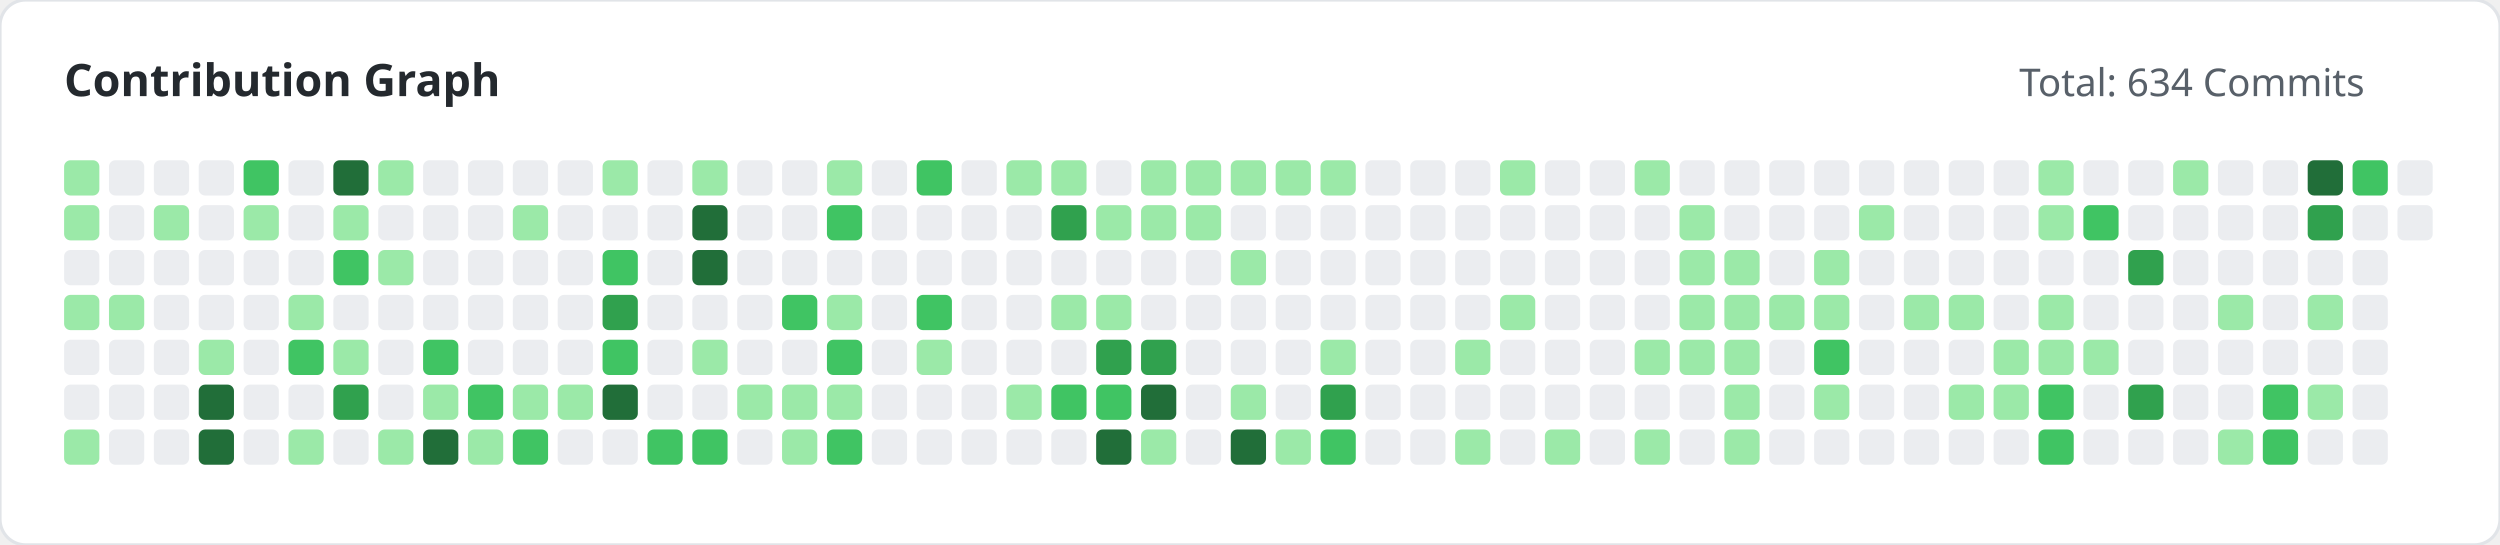
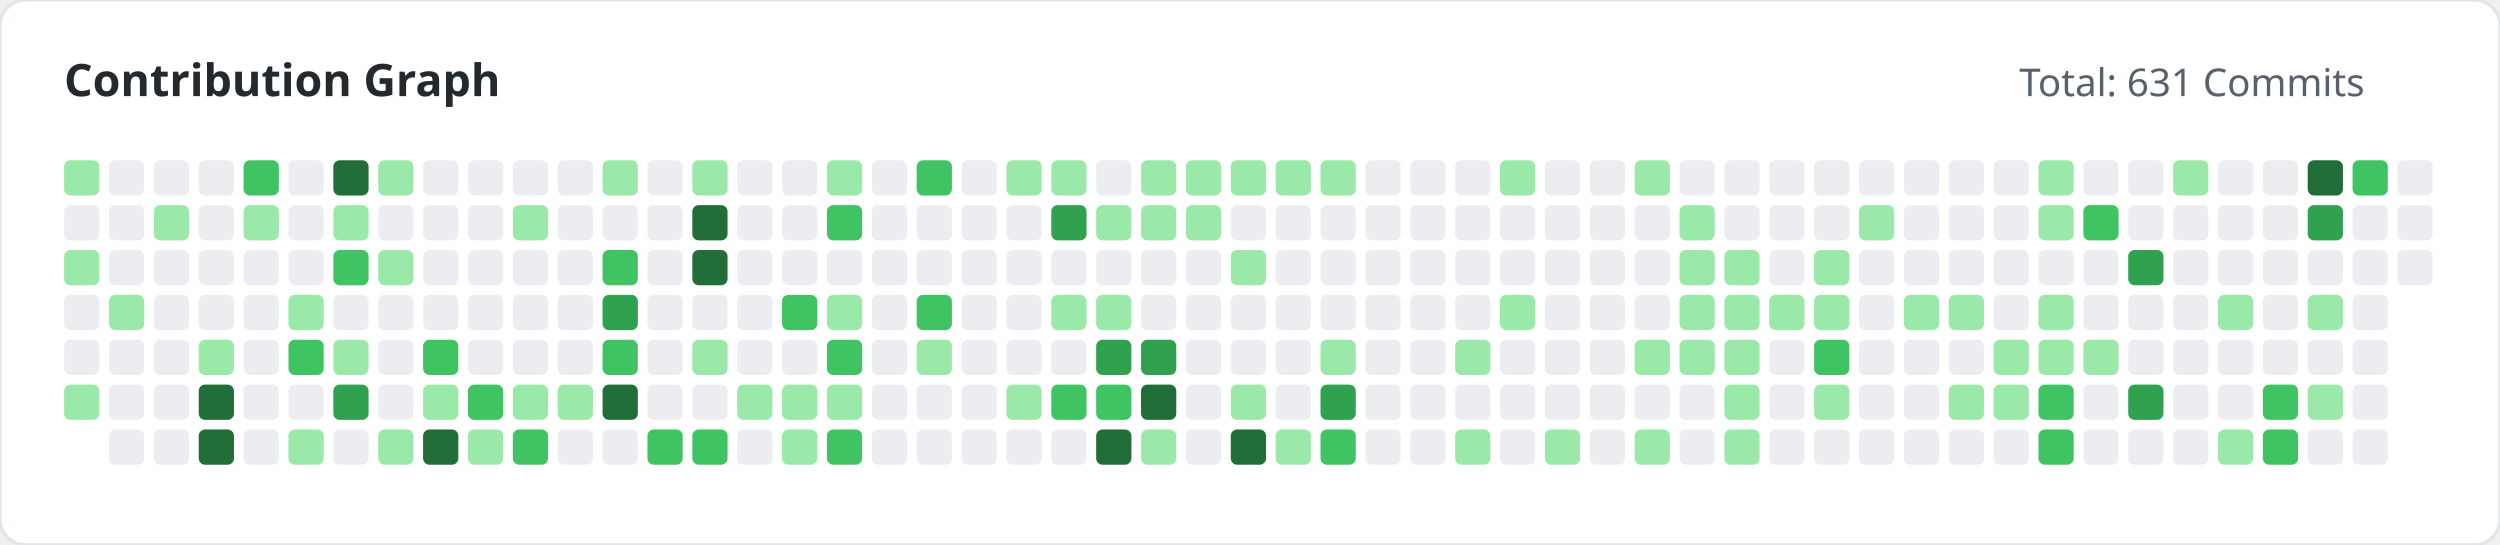
<svg xmlns="http://www.w3.org/2000/svg" width="780" height="170" viewBox="0 0 780 170">
  <style>
        .title { font: bold 14px 'Segoe UI', sans-serif; fill: #24292e; }
        .subtitle { font: 12px 'Segoe UI', sans-serif; fill: #586069; }
    </style>
  <rect width="100%" height="100%" fill="#ffffff" rx="8" stroke="#e1e4e8" stroke-width="1" />
  <text x="20" y="30" class="title">Contribution Graph</text>
-   <text x="630" y="30" class="subtitle">Total: 634 Commits</text>
+   <text x="630" y="30" class="subtitle">Total: 631 Commits</text>
  <g>
    <rect x="20" y="50" width="11" height="11" fill="#9be9a8" rx="2">
                </rect>
-     <rect x="20" y="64" width="11" height="11" fill="#9be9a8" rx="2">
-                 </rect>
-     <rect x="20" y="78" width="11" height="11" fill="#ebedf0" rx="2">
-                 </rect>
-     <rect x="20" y="92" width="11" height="11" fill="#9be9a8" rx="2">
+     <rect x="20" y="64" width="11" height="11" fill="#ebedf0" rx="2">
+                 </rect>
+     <rect x="20" y="78" width="11" height="11" fill="#9be9a8" rx="2">
+                 </rect>
+     <rect x="20" y="92" width="11" height="11" fill="#ebedf0" rx="2">
                </rect>
    <rect x="20" y="106" width="11" height="11" fill="#ebedf0" rx="2">
                </rect>
-     <rect x="20" y="120" width="11" height="11" fill="#ebedf0" rx="2">
-                 </rect>
-     <rect x="20" y="134" width="11" height="11" fill="#9be9a8" rx="2">
+     <rect x="20" y="120" width="11" height="11" fill="#9be9a8" rx="2">
                </rect>
    <rect x="34" y="50" width="11" height="11" fill="#ebedf0" rx="2">
                </rect>
    <rect x="34" y="64" width="11" height="11" fill="#ebedf0" rx="2">
                </rect>
    <rect x="34" y="78" width="11" height="11" fill="#ebedf0" rx="2">
                </rect>
    <rect x="34" y="92" width="11" height="11" fill="#9be9a8" rx="2">
                </rect>
    <rect x="34" y="106" width="11" height="11" fill="#ebedf0" rx="2">
                </rect>
    <rect x="34" y="120" width="11" height="11" fill="#ebedf0" rx="2">
                </rect>
    <rect x="34" y="134" width="11" height="11" fill="#ebedf0" rx="2">
                </rect>
    <rect x="48" y="50" width="11" height="11" fill="#ebedf0" rx="2">
                </rect>
    <rect x="48" y="64" width="11" height="11" fill="#9be9a8" rx="2">
                </rect>
    <rect x="48" y="78" width="11" height="11" fill="#ebedf0" rx="2">
                </rect>
    <rect x="48" y="92" width="11" height="11" fill="#ebedf0" rx="2">
                </rect>
    <rect x="48" y="106" width="11" height="11" fill="#ebedf0" rx="2">
                </rect>
    <rect x="48" y="120" width="11" height="11" fill="#ebedf0" rx="2">
                </rect>
    <rect x="48" y="134" width="11" height="11" fill="#ebedf0" rx="2">
                </rect>
    <rect x="62" y="50" width="11" height="11" fill="#ebedf0" rx="2">
                </rect>
    <rect x="62" y="64" width="11" height="11" fill="#ebedf0" rx="2">
                </rect>
    <rect x="62" y="78" width="11" height="11" fill="#ebedf0" rx="2">
                </rect>
    <rect x="62" y="92" width="11" height="11" fill="#ebedf0" rx="2">
                </rect>
    <rect x="62" y="106" width="11" height="11" fill="#9be9a8" rx="2">
                </rect>
    <rect x="62" y="120" width="11" height="11" fill="#216e39" rx="2">
                </rect>
    <rect x="62" y="134" width="11" height="11" fill="#216e39" rx="2">
                </rect>
    <rect x="76" y="50" width="11" height="11" fill="#40c463" rx="2">
                </rect>
    <rect x="76" y="64" width="11" height="11" fill="#9be9a8" rx="2">
                </rect>
    <rect x="76" y="78" width="11" height="11" fill="#ebedf0" rx="2">
                </rect>
    <rect x="76" y="92" width="11" height="11" fill="#ebedf0" rx="2">
                </rect>
    <rect x="76" y="106" width="11" height="11" fill="#ebedf0" rx="2">
                </rect>
    <rect x="76" y="120" width="11" height="11" fill="#ebedf0" rx="2">
                </rect>
    <rect x="76" y="134" width="11" height="11" fill="#ebedf0" rx="2">
                </rect>
    <rect x="90" y="50" width="11" height="11" fill="#ebedf0" rx="2">
                </rect>
    <rect x="90" y="64" width="11" height="11" fill="#ebedf0" rx="2">
                </rect>
    <rect x="90" y="78" width="11" height="11" fill="#ebedf0" rx="2">
                </rect>
    <rect x="90" y="92" width="11" height="11" fill="#9be9a8" rx="2">
                </rect>
    <rect x="90" y="106" width="11" height="11" fill="#40c463" rx="2">
                </rect>
    <rect x="90" y="120" width="11" height="11" fill="#ebedf0" rx="2">
                </rect>
    <rect x="90" y="134" width="11" height="11" fill="#9be9a8" rx="2">
                </rect>
    <rect x="104" y="50" width="11" height="11" fill="#216e39" rx="2">
                </rect>
    <rect x="104" y="64" width="11" height="11" fill="#9be9a8" rx="2">
                </rect>
    <rect x="104" y="78" width="11" height="11" fill="#40c463" rx="2">
                </rect>
    <rect x="104" y="92" width="11" height="11" fill="#ebedf0" rx="2">
                </rect>
    <rect x="104" y="106" width="11" height="11" fill="#9be9a8" rx="2">
                </rect>
    <rect x="104" y="120" width="11" height="11" fill="#30a14e" rx="2">
                </rect>
    <rect x="104" y="134" width="11" height="11" fill="#ebedf0" rx="2">
                </rect>
    <rect x="118" y="50" width="11" height="11" fill="#9be9a8" rx="2">
                </rect>
    <rect x="118" y="64" width="11" height="11" fill="#ebedf0" rx="2">
                </rect>
    <rect x="118" y="78" width="11" height="11" fill="#9be9a8" rx="2">
                </rect>
    <rect x="118" y="92" width="11" height="11" fill="#ebedf0" rx="2">
                </rect>
    <rect x="118" y="106" width="11" height="11" fill="#ebedf0" rx="2">
                </rect>
    <rect x="118" y="120" width="11" height="11" fill="#ebedf0" rx="2">
                </rect>
    <rect x="118" y="134" width="11" height="11" fill="#9be9a8" rx="2">
                </rect>
    <rect x="132" y="50" width="11" height="11" fill="#ebedf0" rx="2">
                </rect>
    <rect x="132" y="64" width="11" height="11" fill="#ebedf0" rx="2">
                </rect>
    <rect x="132" y="78" width="11" height="11" fill="#ebedf0" rx="2">
                </rect>
    <rect x="132" y="92" width="11" height="11" fill="#ebedf0" rx="2">
                </rect>
    <rect x="132" y="106" width="11" height="11" fill="#40c463" rx="2">
                </rect>
    <rect x="132" y="120" width="11" height="11" fill="#9be9a8" rx="2">
                </rect>
    <rect x="132" y="134" width="11" height="11" fill="#216e39" rx="2">
                </rect>
    <rect x="146" y="50" width="11" height="11" fill="#ebedf0" rx="2">
                </rect>
    <rect x="146" y="64" width="11" height="11" fill="#ebedf0" rx="2">
                </rect>
    <rect x="146" y="78" width="11" height="11" fill="#ebedf0" rx="2">
                </rect>
    <rect x="146" y="92" width="11" height="11" fill="#ebedf0" rx="2">
                </rect>
    <rect x="146" y="106" width="11" height="11" fill="#ebedf0" rx="2">
                </rect>
    <rect x="146" y="120" width="11" height="11" fill="#40c463" rx="2">
                </rect>
    <rect x="146" y="134" width="11" height="11" fill="#9be9a8" rx="2">
                </rect>
    <rect x="160" y="50" width="11" height="11" fill="#ebedf0" rx="2">
                </rect>
    <rect x="160" y="64" width="11" height="11" fill="#9be9a8" rx="2">
                </rect>
    <rect x="160" y="78" width="11" height="11" fill="#ebedf0" rx="2">
                </rect>
    <rect x="160" y="92" width="11" height="11" fill="#ebedf0" rx="2">
                </rect>
    <rect x="160" y="106" width="11" height="11" fill="#ebedf0" rx="2">
                </rect>
    <rect x="160" y="120" width="11" height="11" fill="#9be9a8" rx="2">
                </rect>
    <rect x="160" y="134" width="11" height="11" fill="#40c463" rx="2">
                </rect>
    <rect x="174" y="50" width="11" height="11" fill="#ebedf0" rx="2">
                </rect>
    <rect x="174" y="64" width="11" height="11" fill="#ebedf0" rx="2">
                </rect>
    <rect x="174" y="78" width="11" height="11" fill="#ebedf0" rx="2">
                </rect>
    <rect x="174" y="92" width="11" height="11" fill="#ebedf0" rx="2">
                </rect>
    <rect x="174" y="106" width="11" height="11" fill="#ebedf0" rx="2">
                </rect>
    <rect x="174" y="120" width="11" height="11" fill="#9be9a8" rx="2">
                </rect>
    <rect x="174" y="134" width="11" height="11" fill="#ebedf0" rx="2">
                </rect>
    <rect x="188" y="50" width="11" height="11" fill="#9be9a8" rx="2">
                </rect>
    <rect x="188" y="64" width="11" height="11" fill="#ebedf0" rx="2">
                </rect>
    <rect x="188" y="78" width="11" height="11" fill="#40c463" rx="2">
                </rect>
    <rect x="188" y="92" width="11" height="11" fill="#30a14e" rx="2">
                </rect>
    <rect x="188" y="106" width="11" height="11" fill="#40c463" rx="2">
                </rect>
    <rect x="188" y="120" width="11" height="11" fill="#216e39" rx="2">
                </rect>
    <rect x="188" y="134" width="11" height="11" fill="#ebedf0" rx="2">
                </rect>
    <rect x="202" y="50" width="11" height="11" fill="#ebedf0" rx="2">
                </rect>
    <rect x="202" y="64" width="11" height="11" fill="#ebedf0" rx="2">
                </rect>
    <rect x="202" y="78" width="11" height="11" fill="#ebedf0" rx="2">
                </rect>
    <rect x="202" y="92" width="11" height="11" fill="#ebedf0" rx="2">
                </rect>
    <rect x="202" y="106" width="11" height="11" fill="#ebedf0" rx="2">
                </rect>
    <rect x="202" y="120" width="11" height="11" fill="#ebedf0" rx="2">
                </rect>
    <rect x="202" y="134" width="11" height="11" fill="#40c463" rx="2">
                </rect>
    <rect x="216" y="50" width="11" height="11" fill="#9be9a8" rx="2">
                </rect>
    <rect x="216" y="64" width="11" height="11" fill="#216e39" rx="2">
                </rect>
    <rect x="216" y="78" width="11" height="11" fill="#216e39" rx="2">
                </rect>
    <rect x="216" y="92" width="11" height="11" fill="#ebedf0" rx="2">
                </rect>
    <rect x="216" y="106" width="11" height="11" fill="#9be9a8" rx="2">
                </rect>
    <rect x="216" y="120" width="11" height="11" fill="#ebedf0" rx="2">
                </rect>
    <rect x="216" y="134" width="11" height="11" fill="#40c463" rx="2">
                </rect>
    <rect x="230" y="50" width="11" height="11" fill="#ebedf0" rx="2">
                </rect>
    <rect x="230" y="64" width="11" height="11" fill="#ebedf0" rx="2">
                </rect>
    <rect x="230" y="78" width="11" height="11" fill="#ebedf0" rx="2">
                </rect>
    <rect x="230" y="92" width="11" height="11" fill="#ebedf0" rx="2">
                </rect>
    <rect x="230" y="106" width="11" height="11" fill="#ebedf0" rx="2">
                </rect>
    <rect x="230" y="120" width="11" height="11" fill="#9be9a8" rx="2">
                </rect>
    <rect x="230" y="134" width="11" height="11" fill="#ebedf0" rx="2">
                </rect>
    <rect x="244" y="50" width="11" height="11" fill="#ebedf0" rx="2">
                </rect>
    <rect x="244" y="64" width="11" height="11" fill="#ebedf0" rx="2">
                </rect>
    <rect x="244" y="78" width="11" height="11" fill="#ebedf0" rx="2">
                </rect>
    <rect x="244" y="92" width="11" height="11" fill="#40c463" rx="2">
                </rect>
    <rect x="244" y="106" width="11" height="11" fill="#ebedf0" rx="2">
                </rect>
    <rect x="244" y="120" width="11" height="11" fill="#9be9a8" rx="2">
                </rect>
    <rect x="244" y="134" width="11" height="11" fill="#9be9a8" rx="2">
                </rect>
    <rect x="258" y="50" width="11" height="11" fill="#9be9a8" rx="2">
                </rect>
    <rect x="258" y="64" width="11" height="11" fill="#40c463" rx="2">
                </rect>
    <rect x="258" y="78" width="11" height="11" fill="#ebedf0" rx="2">
                </rect>
    <rect x="258" y="92" width="11" height="11" fill="#9be9a8" rx="2">
                </rect>
    <rect x="258" y="106" width="11" height="11" fill="#40c463" rx="2">
                </rect>
    <rect x="258" y="120" width="11" height="11" fill="#9be9a8" rx="2">
                </rect>
    <rect x="258" y="134" width="11" height="11" fill="#40c463" rx="2">
                </rect>
    <rect x="272" y="50" width="11" height="11" fill="#ebedf0" rx="2">
                </rect>
    <rect x="272" y="64" width="11" height="11" fill="#ebedf0" rx="2">
                </rect>
    <rect x="272" y="78" width="11" height="11" fill="#ebedf0" rx="2">
                </rect>
    <rect x="272" y="92" width="11" height="11" fill="#ebedf0" rx="2">
                </rect>
    <rect x="272" y="106" width="11" height="11" fill="#ebedf0" rx="2">
                </rect>
    <rect x="272" y="120" width="11" height="11" fill="#ebedf0" rx="2">
                </rect>
    <rect x="272" y="134" width="11" height="11" fill="#ebedf0" rx="2">
                </rect>
    <rect x="286" y="50" width="11" height="11" fill="#40c463" rx="2">
                </rect>
    <rect x="286" y="64" width="11" height="11" fill="#ebedf0" rx="2">
                </rect>
    <rect x="286" y="78" width="11" height="11" fill="#ebedf0" rx="2">
                </rect>
    <rect x="286" y="92" width="11" height="11" fill="#40c463" rx="2">
                </rect>
    <rect x="286" y="106" width="11" height="11" fill="#9be9a8" rx="2">
                </rect>
    <rect x="286" y="120" width="11" height="11" fill="#ebedf0" rx="2">
                </rect>
    <rect x="286" y="134" width="11" height="11" fill="#ebedf0" rx="2">
                </rect>
    <rect x="300" y="50" width="11" height="11" fill="#ebedf0" rx="2">
                </rect>
    <rect x="300" y="64" width="11" height="11" fill="#ebedf0" rx="2">
                </rect>
    <rect x="300" y="78" width="11" height="11" fill="#ebedf0" rx="2">
                </rect>
    <rect x="300" y="92" width="11" height="11" fill="#ebedf0" rx="2">
                </rect>
    <rect x="300" y="106" width="11" height="11" fill="#ebedf0" rx="2">
                </rect>
    <rect x="300" y="120" width="11" height="11" fill="#ebedf0" rx="2">
                </rect>
    <rect x="300" y="134" width="11" height="11" fill="#ebedf0" rx="2">
                </rect>
    <rect x="314" y="50" width="11" height="11" fill="#9be9a8" rx="2">
                </rect>
    <rect x="314" y="64" width="11" height="11" fill="#ebedf0" rx="2">
                </rect>
    <rect x="314" y="78" width="11" height="11" fill="#ebedf0" rx="2">
                </rect>
    <rect x="314" y="92" width="11" height="11" fill="#ebedf0" rx="2">
                </rect>
    <rect x="314" y="106" width="11" height="11" fill="#ebedf0" rx="2">
                </rect>
    <rect x="314" y="120" width="11" height="11" fill="#9be9a8" rx="2">
                </rect>
    <rect x="314" y="134" width="11" height="11" fill="#ebedf0" rx="2">
                </rect>
    <rect x="328" y="50" width="11" height="11" fill="#9be9a8" rx="2">
                </rect>
    <rect x="328" y="64" width="11" height="11" fill="#30a14e" rx="2">
                </rect>
    <rect x="328" y="78" width="11" height="11" fill="#ebedf0" rx="2">
                </rect>
    <rect x="328" y="92" width="11" height="11" fill="#9be9a8" rx="2">
                </rect>
    <rect x="328" y="106" width="11" height="11" fill="#ebedf0" rx="2">
                </rect>
    <rect x="328" y="120" width="11" height="11" fill="#40c463" rx="2">
                </rect>
    <rect x="328" y="134" width="11" height="11" fill="#ebedf0" rx="2">
                </rect>
    <rect x="342" y="50" width="11" height="11" fill="#ebedf0" rx="2">
                </rect>
    <rect x="342" y="64" width="11" height="11" fill="#9be9a8" rx="2">
                </rect>
    <rect x="342" y="78" width="11" height="11" fill="#ebedf0" rx="2">
                </rect>
    <rect x="342" y="92" width="11" height="11" fill="#9be9a8" rx="2">
                </rect>
    <rect x="342" y="106" width="11" height="11" fill="#30a14e" rx="2">
                </rect>
    <rect x="342" y="120" width="11" height="11" fill="#40c463" rx="2">
                </rect>
    <rect x="342" y="134" width="11" height="11" fill="#216e39" rx="2">
                </rect>
    <rect x="356" y="50" width="11" height="11" fill="#9be9a8" rx="2">
                </rect>
    <rect x="356" y="64" width="11" height="11" fill="#9be9a8" rx="2">
                </rect>
    <rect x="356" y="78" width="11" height="11" fill="#ebedf0" rx="2">
                </rect>
    <rect x="356" y="92" width="11" height="11" fill="#ebedf0" rx="2">
                </rect>
    <rect x="356" y="106" width="11" height="11" fill="#30a14e" rx="2">
                </rect>
    <rect x="356" y="120" width="11" height="11" fill="#216e39" rx="2">
                </rect>
    <rect x="356" y="134" width="11" height="11" fill="#9be9a8" rx="2">
                </rect>
    <rect x="370" y="50" width="11" height="11" fill="#9be9a8" rx="2">
                </rect>
    <rect x="370" y="64" width="11" height="11" fill="#9be9a8" rx="2">
                </rect>
    <rect x="370" y="78" width="11" height="11" fill="#ebedf0" rx="2">
                </rect>
    <rect x="370" y="92" width="11" height="11" fill="#ebedf0" rx="2">
                </rect>
    <rect x="370" y="106" width="11" height="11" fill="#ebedf0" rx="2">
                </rect>
    <rect x="370" y="120" width="11" height="11" fill="#ebedf0" rx="2">
                </rect>
    <rect x="370" y="134" width="11" height="11" fill="#ebedf0" rx="2">
                </rect>
    <rect x="384" y="50" width="11" height="11" fill="#9be9a8" rx="2">
                </rect>
    <rect x="384" y="64" width="11" height="11" fill="#ebedf0" rx="2">
                </rect>
    <rect x="384" y="78" width="11" height="11" fill="#9be9a8" rx="2">
                </rect>
    <rect x="384" y="92" width="11" height="11" fill="#ebedf0" rx="2">
                </rect>
    <rect x="384" y="106" width="11" height="11" fill="#ebedf0" rx="2">
                </rect>
    <rect x="384" y="120" width="11" height="11" fill="#9be9a8" rx="2">
                </rect>
    <rect x="384" y="134" width="11" height="11" fill="#216e39" rx="2">
                </rect>
    <rect x="398" y="50" width="11" height="11" fill="#9be9a8" rx="2">
                </rect>
    <rect x="398" y="64" width="11" height="11" fill="#ebedf0" rx="2">
                </rect>
    <rect x="398" y="78" width="11" height="11" fill="#ebedf0" rx="2">
                </rect>
    <rect x="398" y="92" width="11" height="11" fill="#ebedf0" rx="2">
                </rect>
    <rect x="398" y="106" width="11" height="11" fill="#ebedf0" rx="2">
                </rect>
    <rect x="398" y="120" width="11" height="11" fill="#ebedf0" rx="2">
                </rect>
    <rect x="398" y="134" width="11" height="11" fill="#9be9a8" rx="2">
                </rect>
    <rect x="412" y="50" width="11" height="11" fill="#9be9a8" rx="2">
                </rect>
    <rect x="412" y="64" width="11" height="11" fill="#ebedf0" rx="2">
                </rect>
    <rect x="412" y="78" width="11" height="11" fill="#ebedf0" rx="2">
                </rect>
    <rect x="412" y="92" width="11" height="11" fill="#ebedf0" rx="2">
                </rect>
    <rect x="412" y="106" width="11" height="11" fill="#9be9a8" rx="2">
                </rect>
    <rect x="412" y="120" width="11" height="11" fill="#30a14e" rx="2">
                </rect>
    <rect x="412" y="134" width="11" height="11" fill="#40c463" rx="2">
                </rect>
    <rect x="426" y="50" width="11" height="11" fill="#ebedf0" rx="2">
                </rect>
    <rect x="426" y="64" width="11" height="11" fill="#ebedf0" rx="2">
                </rect>
    <rect x="426" y="78" width="11" height="11" fill="#ebedf0" rx="2">
                </rect>
    <rect x="426" y="92" width="11" height="11" fill="#ebedf0" rx="2">
                </rect>
    <rect x="426" y="106" width="11" height="11" fill="#ebedf0" rx="2">
                </rect>
    <rect x="426" y="120" width="11" height="11" fill="#ebedf0" rx="2">
                </rect>
    <rect x="426" y="134" width="11" height="11" fill="#ebedf0" rx="2">
                </rect>
    <rect x="440" y="50" width="11" height="11" fill="#ebedf0" rx="2">
                </rect>
    <rect x="440" y="64" width="11" height="11" fill="#ebedf0" rx="2">
                </rect>
    <rect x="440" y="78" width="11" height="11" fill="#ebedf0" rx="2">
                </rect>
    <rect x="440" y="92" width="11" height="11" fill="#ebedf0" rx="2">
                </rect>
    <rect x="440" y="106" width="11" height="11" fill="#ebedf0" rx="2">
                </rect>
    <rect x="440" y="120" width="11" height="11" fill="#ebedf0" rx="2">
                </rect>
    <rect x="440" y="134" width="11" height="11" fill="#ebedf0" rx="2">
                </rect>
    <rect x="454" y="50" width="11" height="11" fill="#ebedf0" rx="2">
                </rect>
    <rect x="454" y="64" width="11" height="11" fill="#ebedf0" rx="2">
                </rect>
    <rect x="454" y="78" width="11" height="11" fill="#ebedf0" rx="2">
                </rect>
    <rect x="454" y="92" width="11" height="11" fill="#ebedf0" rx="2">
                </rect>
    <rect x="454" y="106" width="11" height="11" fill="#9be9a8" rx="2">
                </rect>
    <rect x="454" y="120" width="11" height="11" fill="#ebedf0" rx="2">
                </rect>
    <rect x="454" y="134" width="11" height="11" fill="#9be9a8" rx="2">
                </rect>
    <rect x="468" y="50" width="11" height="11" fill="#9be9a8" rx="2">
                </rect>
    <rect x="468" y="64" width="11" height="11" fill="#ebedf0" rx="2">
                </rect>
    <rect x="468" y="78" width="11" height="11" fill="#ebedf0" rx="2">
                </rect>
    <rect x="468" y="92" width="11" height="11" fill="#9be9a8" rx="2">
                </rect>
    <rect x="468" y="106" width="11" height="11" fill="#ebedf0" rx="2">
                </rect>
    <rect x="468" y="120" width="11" height="11" fill="#ebedf0" rx="2">
                </rect>
    <rect x="468" y="134" width="11" height="11" fill="#ebedf0" rx="2">
                </rect>
    <rect x="482" y="50" width="11" height="11" fill="#ebedf0" rx="2">
                </rect>
    <rect x="482" y="64" width="11" height="11" fill="#ebedf0" rx="2">
                </rect>
    <rect x="482" y="78" width="11" height="11" fill="#ebedf0" rx="2">
                </rect>
    <rect x="482" y="92" width="11" height="11" fill="#ebedf0" rx="2">
                </rect>
    <rect x="482" y="106" width="11" height="11" fill="#ebedf0" rx="2">
                </rect>
    <rect x="482" y="120" width="11" height="11" fill="#ebedf0" rx="2">
                </rect>
    <rect x="482" y="134" width="11" height="11" fill="#9be9a8" rx="2">
                </rect>
    <rect x="496" y="50" width="11" height="11" fill="#ebedf0" rx="2">
                </rect>
    <rect x="496" y="64" width="11" height="11" fill="#ebedf0" rx="2">
                </rect>
    <rect x="496" y="78" width="11" height="11" fill="#ebedf0" rx="2">
                </rect>
    <rect x="496" y="92" width="11" height="11" fill="#ebedf0" rx="2">
                </rect>
    <rect x="496" y="106" width="11" height="11" fill="#ebedf0" rx="2">
                </rect>
    <rect x="496" y="120" width="11" height="11" fill="#ebedf0" rx="2">
                </rect>
    <rect x="496" y="134" width="11" height="11" fill="#ebedf0" rx="2">
                </rect>
    <rect x="510" y="50" width="11" height="11" fill="#9be9a8" rx="2">
                </rect>
    <rect x="510" y="64" width="11" height="11" fill="#ebedf0" rx="2">
                </rect>
    <rect x="510" y="78" width="11" height="11" fill="#ebedf0" rx="2">
                </rect>
    <rect x="510" y="92" width="11" height="11" fill="#ebedf0" rx="2">
                </rect>
    <rect x="510" y="106" width="11" height="11" fill="#9be9a8" rx="2">
                </rect>
    <rect x="510" y="120" width="11" height="11" fill="#ebedf0" rx="2">
                </rect>
    <rect x="510" y="134" width="11" height="11" fill="#9be9a8" rx="2">
                </rect>
    <rect x="524" y="50" width="11" height="11" fill="#ebedf0" rx="2">
                </rect>
    <rect x="524" y="64" width="11" height="11" fill="#9be9a8" rx="2">
                </rect>
    <rect x="524" y="78" width="11" height="11" fill="#9be9a8" rx="2">
                </rect>
    <rect x="524" y="92" width="11" height="11" fill="#9be9a8" rx="2">
                </rect>
    <rect x="524" y="106" width="11" height="11" fill="#9be9a8" rx="2">
                </rect>
    <rect x="524" y="120" width="11" height="11" fill="#ebedf0" rx="2">
                </rect>
    <rect x="524" y="134" width="11" height="11" fill="#ebedf0" rx="2">
                </rect>
    <rect x="538" y="50" width="11" height="11" fill="#ebedf0" rx="2">
                </rect>
    <rect x="538" y="64" width="11" height="11" fill="#ebedf0" rx="2">
                </rect>
    <rect x="538" y="78" width="11" height="11" fill="#9be9a8" rx="2">
                </rect>
    <rect x="538" y="92" width="11" height="11" fill="#9be9a8" rx="2">
                </rect>
    <rect x="538" y="106" width="11" height="11" fill="#9be9a8" rx="2">
                </rect>
    <rect x="538" y="120" width="11" height="11" fill="#9be9a8" rx="2">
                </rect>
    <rect x="538" y="134" width="11" height="11" fill="#9be9a8" rx="2">
                </rect>
    <rect x="552" y="50" width="11" height="11" fill="#ebedf0" rx="2">
                </rect>
    <rect x="552" y="64" width="11" height="11" fill="#ebedf0" rx="2">
                </rect>
    <rect x="552" y="78" width="11" height="11" fill="#ebedf0" rx="2">
                </rect>
    <rect x="552" y="92" width="11" height="11" fill="#9be9a8" rx="2">
                </rect>
    <rect x="552" y="106" width="11" height="11" fill="#ebedf0" rx="2">
                </rect>
    <rect x="552" y="120" width="11" height="11" fill="#ebedf0" rx="2">
                </rect>
    <rect x="552" y="134" width="11" height="11" fill="#ebedf0" rx="2">
                </rect>
    <rect x="566" y="50" width="11" height="11" fill="#ebedf0" rx="2">
                </rect>
    <rect x="566" y="64" width="11" height="11" fill="#ebedf0" rx="2">
                </rect>
    <rect x="566" y="78" width="11" height="11" fill="#9be9a8" rx="2">
                </rect>
    <rect x="566" y="92" width="11" height="11" fill="#9be9a8" rx="2">
                </rect>
    <rect x="566" y="106" width="11" height="11" fill="#40c463" rx="2">
                </rect>
    <rect x="566" y="120" width="11" height="11" fill="#9be9a8" rx="2">
                </rect>
    <rect x="566" y="134" width="11" height="11" fill="#ebedf0" rx="2">
                </rect>
    <rect x="580" y="50" width="11" height="11" fill="#ebedf0" rx="2">
                </rect>
    <rect x="580" y="64" width="11" height="11" fill="#9be9a8" rx="2">
                </rect>
    <rect x="580" y="78" width="11" height="11" fill="#ebedf0" rx="2">
                </rect>
    <rect x="580" y="92" width="11" height="11" fill="#ebedf0" rx="2">
                </rect>
    <rect x="580" y="106" width="11" height="11" fill="#ebedf0" rx="2">
                </rect>
    <rect x="580" y="120" width="11" height="11" fill="#ebedf0" rx="2">
                </rect>
    <rect x="580" y="134" width="11" height="11" fill="#ebedf0" rx="2">
                </rect>
    <rect x="594" y="50" width="11" height="11" fill="#ebedf0" rx="2">
                </rect>
    <rect x="594" y="64" width="11" height="11" fill="#ebedf0" rx="2">
                </rect>
    <rect x="594" y="78" width="11" height="11" fill="#ebedf0" rx="2">
                </rect>
    <rect x="594" y="92" width="11" height="11" fill="#9be9a8" rx="2">
                </rect>
    <rect x="594" y="106" width="11" height="11" fill="#ebedf0" rx="2">
                </rect>
    <rect x="594" y="120" width="11" height="11" fill="#ebedf0" rx="2">
                </rect>
    <rect x="594" y="134" width="11" height="11" fill="#ebedf0" rx="2">
                </rect>
    <rect x="608" y="50" width="11" height="11" fill="#ebedf0" rx="2">
                </rect>
    <rect x="608" y="64" width="11" height="11" fill="#ebedf0" rx="2">
                </rect>
    <rect x="608" y="78" width="11" height="11" fill="#ebedf0" rx="2">
                </rect>
    <rect x="608" y="92" width="11" height="11" fill="#9be9a8" rx="2">
                </rect>
    <rect x="608" y="106" width="11" height="11" fill="#ebedf0" rx="2">
                </rect>
    <rect x="608" y="120" width="11" height="11" fill="#9be9a8" rx="2">
                </rect>
    <rect x="608" y="134" width="11" height="11" fill="#ebedf0" rx="2">
                </rect>
    <rect x="622" y="50" width="11" height="11" fill="#ebedf0" rx="2">
                </rect>
    <rect x="622" y="64" width="11" height="11" fill="#ebedf0" rx="2">
                </rect>
    <rect x="622" y="78" width="11" height="11" fill="#ebedf0" rx="2">
                </rect>
    <rect x="622" y="92" width="11" height="11" fill="#ebedf0" rx="2">
                </rect>
    <rect x="622" y="106" width="11" height="11" fill="#9be9a8" rx="2">
                </rect>
    <rect x="622" y="120" width="11" height="11" fill="#9be9a8" rx="2">
                </rect>
    <rect x="622" y="134" width="11" height="11" fill="#ebedf0" rx="2">
                </rect>
    <rect x="636" y="50" width="11" height="11" fill="#9be9a8" rx="2">
                </rect>
    <rect x="636" y="64" width="11" height="11" fill="#9be9a8" rx="2">
                </rect>
    <rect x="636" y="78" width="11" height="11" fill="#ebedf0" rx="2">
                </rect>
    <rect x="636" y="92" width="11" height="11" fill="#9be9a8" rx="2">
                </rect>
    <rect x="636" y="106" width="11" height="11" fill="#9be9a8" rx="2">
                </rect>
    <rect x="636" y="120" width="11" height="11" fill="#40c463" rx="2">
                </rect>
    <rect x="636" y="134" width="11" height="11" fill="#40c463" rx="2">
                </rect>
    <rect x="650" y="50" width="11" height="11" fill="#ebedf0" rx="2">
                </rect>
    <rect x="650" y="64" width="11" height="11" fill="#40c463" rx="2">
                </rect>
    <rect x="650" y="78" width="11" height="11" fill="#ebedf0" rx="2">
                </rect>
    <rect x="650" y="92" width="11" height="11" fill="#ebedf0" rx="2">
                </rect>
    <rect x="650" y="106" width="11" height="11" fill="#9be9a8" rx="2">
                </rect>
    <rect x="650" y="120" width="11" height="11" fill="#ebedf0" rx="2">
                </rect>
    <rect x="650" y="134" width="11" height="11" fill="#ebedf0" rx="2">
                </rect>
    <rect x="664" y="50" width="11" height="11" fill="#ebedf0" rx="2">
                </rect>
    <rect x="664" y="64" width="11" height="11" fill="#ebedf0" rx="2">
                </rect>
    <rect x="664" y="78" width="11" height="11" fill="#30a14e" rx="2">
                </rect>
    <rect x="664" y="92" width="11" height="11" fill="#ebedf0" rx="2">
                </rect>
    <rect x="664" y="106" width="11" height="11" fill="#ebedf0" rx="2">
                </rect>
    <rect x="664" y="120" width="11" height="11" fill="#30a14e" rx="2">
                </rect>
    <rect x="664" y="134" width="11" height="11" fill="#ebedf0" rx="2">
                </rect>
    <rect x="678" y="50" width="11" height="11" fill="#9be9a8" rx="2">
                </rect>
    <rect x="678" y="64" width="11" height="11" fill="#ebedf0" rx="2">
                </rect>
    <rect x="678" y="78" width="11" height="11" fill="#ebedf0" rx="2">
                </rect>
    <rect x="678" y="92" width="11" height="11" fill="#ebedf0" rx="2">
                </rect>
    <rect x="678" y="106" width="11" height="11" fill="#ebedf0" rx="2">
                </rect>
    <rect x="678" y="120" width="11" height="11" fill="#ebedf0" rx="2">
                </rect>
    <rect x="678" y="134" width="11" height="11" fill="#ebedf0" rx="2">
                </rect>
    <rect x="692" y="50" width="11" height="11" fill="#ebedf0" rx="2">
                </rect>
    <rect x="692" y="64" width="11" height="11" fill="#ebedf0" rx="2">
                </rect>
    <rect x="692" y="78" width="11" height="11" fill="#ebedf0" rx="2">
                </rect>
    <rect x="692" y="92" width="11" height="11" fill="#9be9a8" rx="2">
                </rect>
    <rect x="692" y="106" width="11" height="11" fill="#ebedf0" rx="2">
                </rect>
    <rect x="692" y="120" width="11" height="11" fill="#ebedf0" rx="2">
                </rect>
    <rect x="692" y="134" width="11" height="11" fill="#9be9a8" rx="2">
                </rect>
    <rect x="706" y="50" width="11" height="11" fill="#ebedf0" rx="2">
                </rect>
    <rect x="706" y="64" width="11" height="11" fill="#ebedf0" rx="2">
                </rect>
    <rect x="706" y="78" width="11" height="11" fill="#ebedf0" rx="2">
                </rect>
    <rect x="706" y="92" width="11" height="11" fill="#ebedf0" rx="2">
                </rect>
    <rect x="706" y="106" width="11" height="11" fill="#ebedf0" rx="2">
                </rect>
    <rect x="706" y="120" width="11" height="11" fill="#40c463" rx="2">
                </rect>
    <rect x="706" y="134" width="11" height="11" fill="#40c463" rx="2">
                </rect>
    <rect x="720" y="50" width="11" height="11" fill="#216e39" rx="2">
                </rect>
    <rect x="720" y="64" width="11" height="11" fill="#30a14e" rx="2">
                </rect>
    <rect x="720" y="78" width="11" height="11" fill="#ebedf0" rx="2">
                </rect>
    <rect x="720" y="92" width="11" height="11" fill="#9be9a8" rx="2">
                </rect>
    <rect x="720" y="106" width="11" height="11" fill="#ebedf0" rx="2">
                </rect>
    <rect x="720" y="120" width="11" height="11" fill="#9be9a8" rx="2">
                </rect>
    <rect x="720" y="134" width="11" height="11" fill="#ebedf0" rx="2">
                </rect>
    <rect x="734" y="50" width="11" height="11" fill="#40c463" rx="2">
                </rect>
    <rect x="734" y="64" width="11" height="11" fill="#ebedf0" rx="2">
                </rect>
    <rect x="734" y="78" width="11" height="11" fill="#ebedf0" rx="2">
                </rect>
    <rect x="734" y="92" width="11" height="11" fill="#ebedf0" rx="2">
                </rect>
    <rect x="734" y="106" width="11" height="11" fill="#ebedf0" rx="2">
                </rect>
    <rect x="734" y="120" width="11" height="11" fill="#ebedf0" rx="2">
                </rect>
    <rect x="734" y="134" width="11" height="11" fill="#ebedf0" rx="2">
                </rect>
    <rect x="748" y="50" width="11" height="11" fill="#ebedf0" rx="2">
                </rect>
    <rect x="748" y="64" width="11" height="11" fill="#ebedf0" rx="2">
+                 </rect>
+     <rect x="748" y="78" width="11" height="11" fill="#ebedf0" rx="2">
                </rect>
  </g>
</svg>
